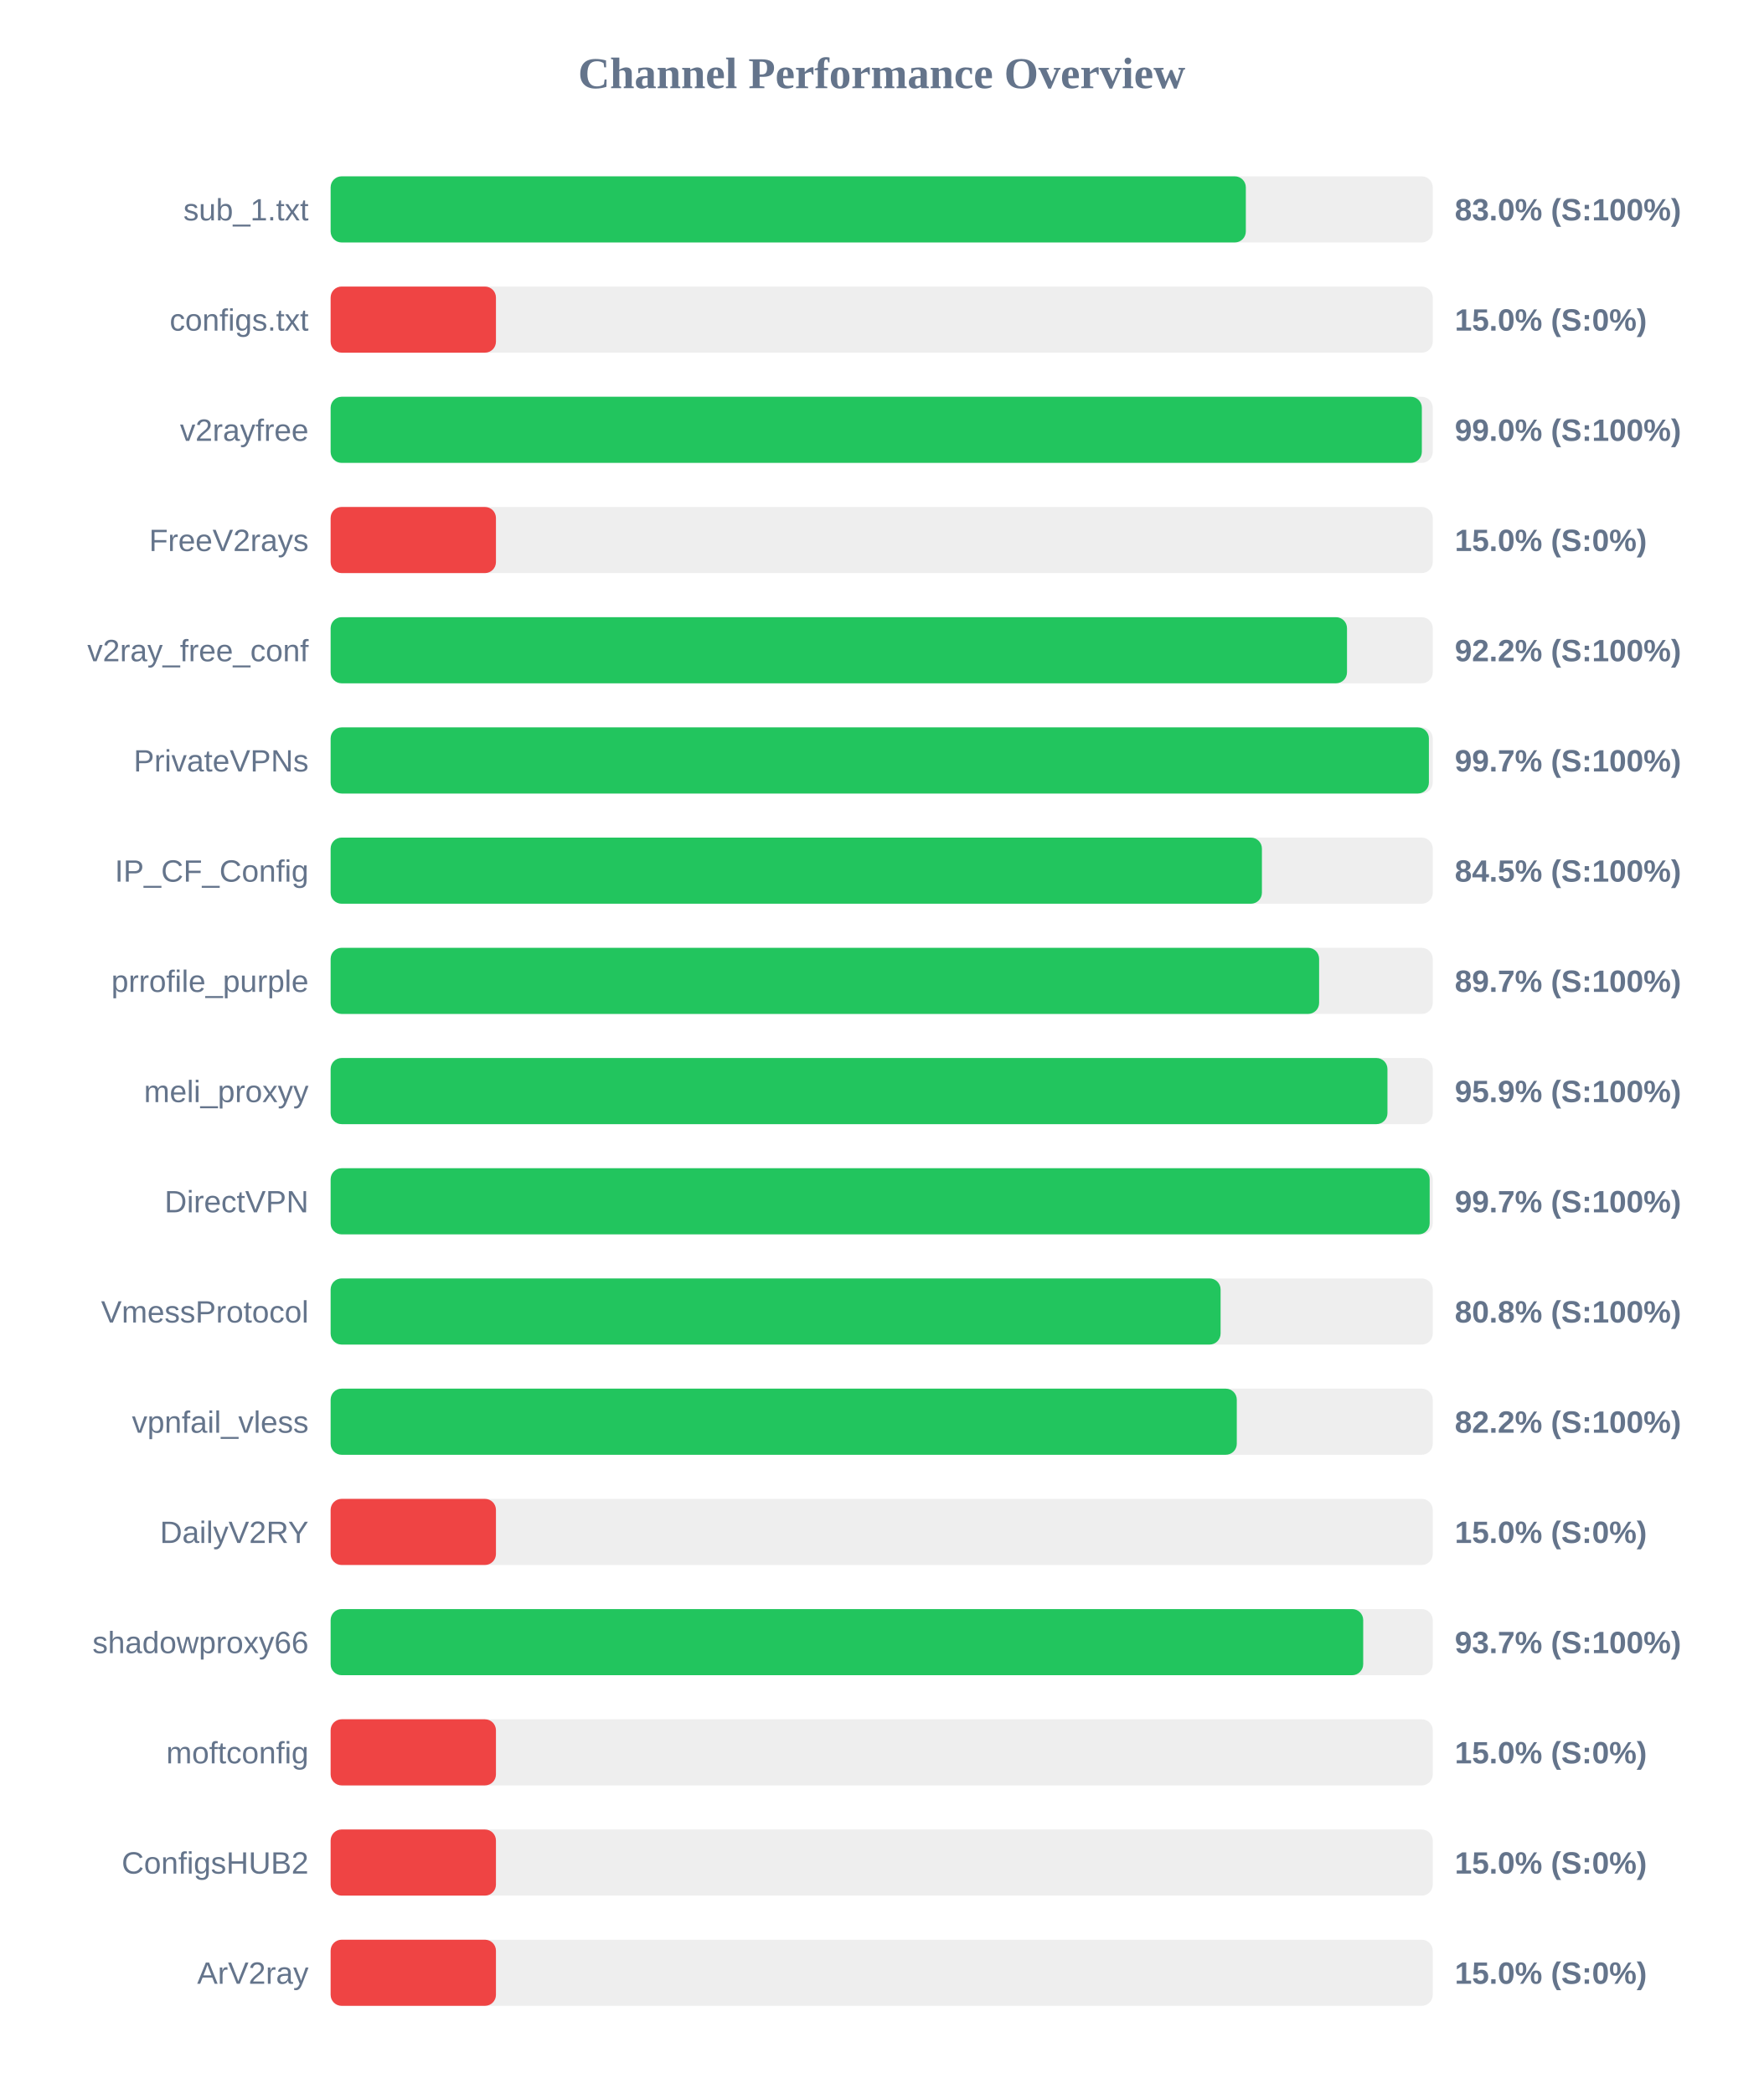
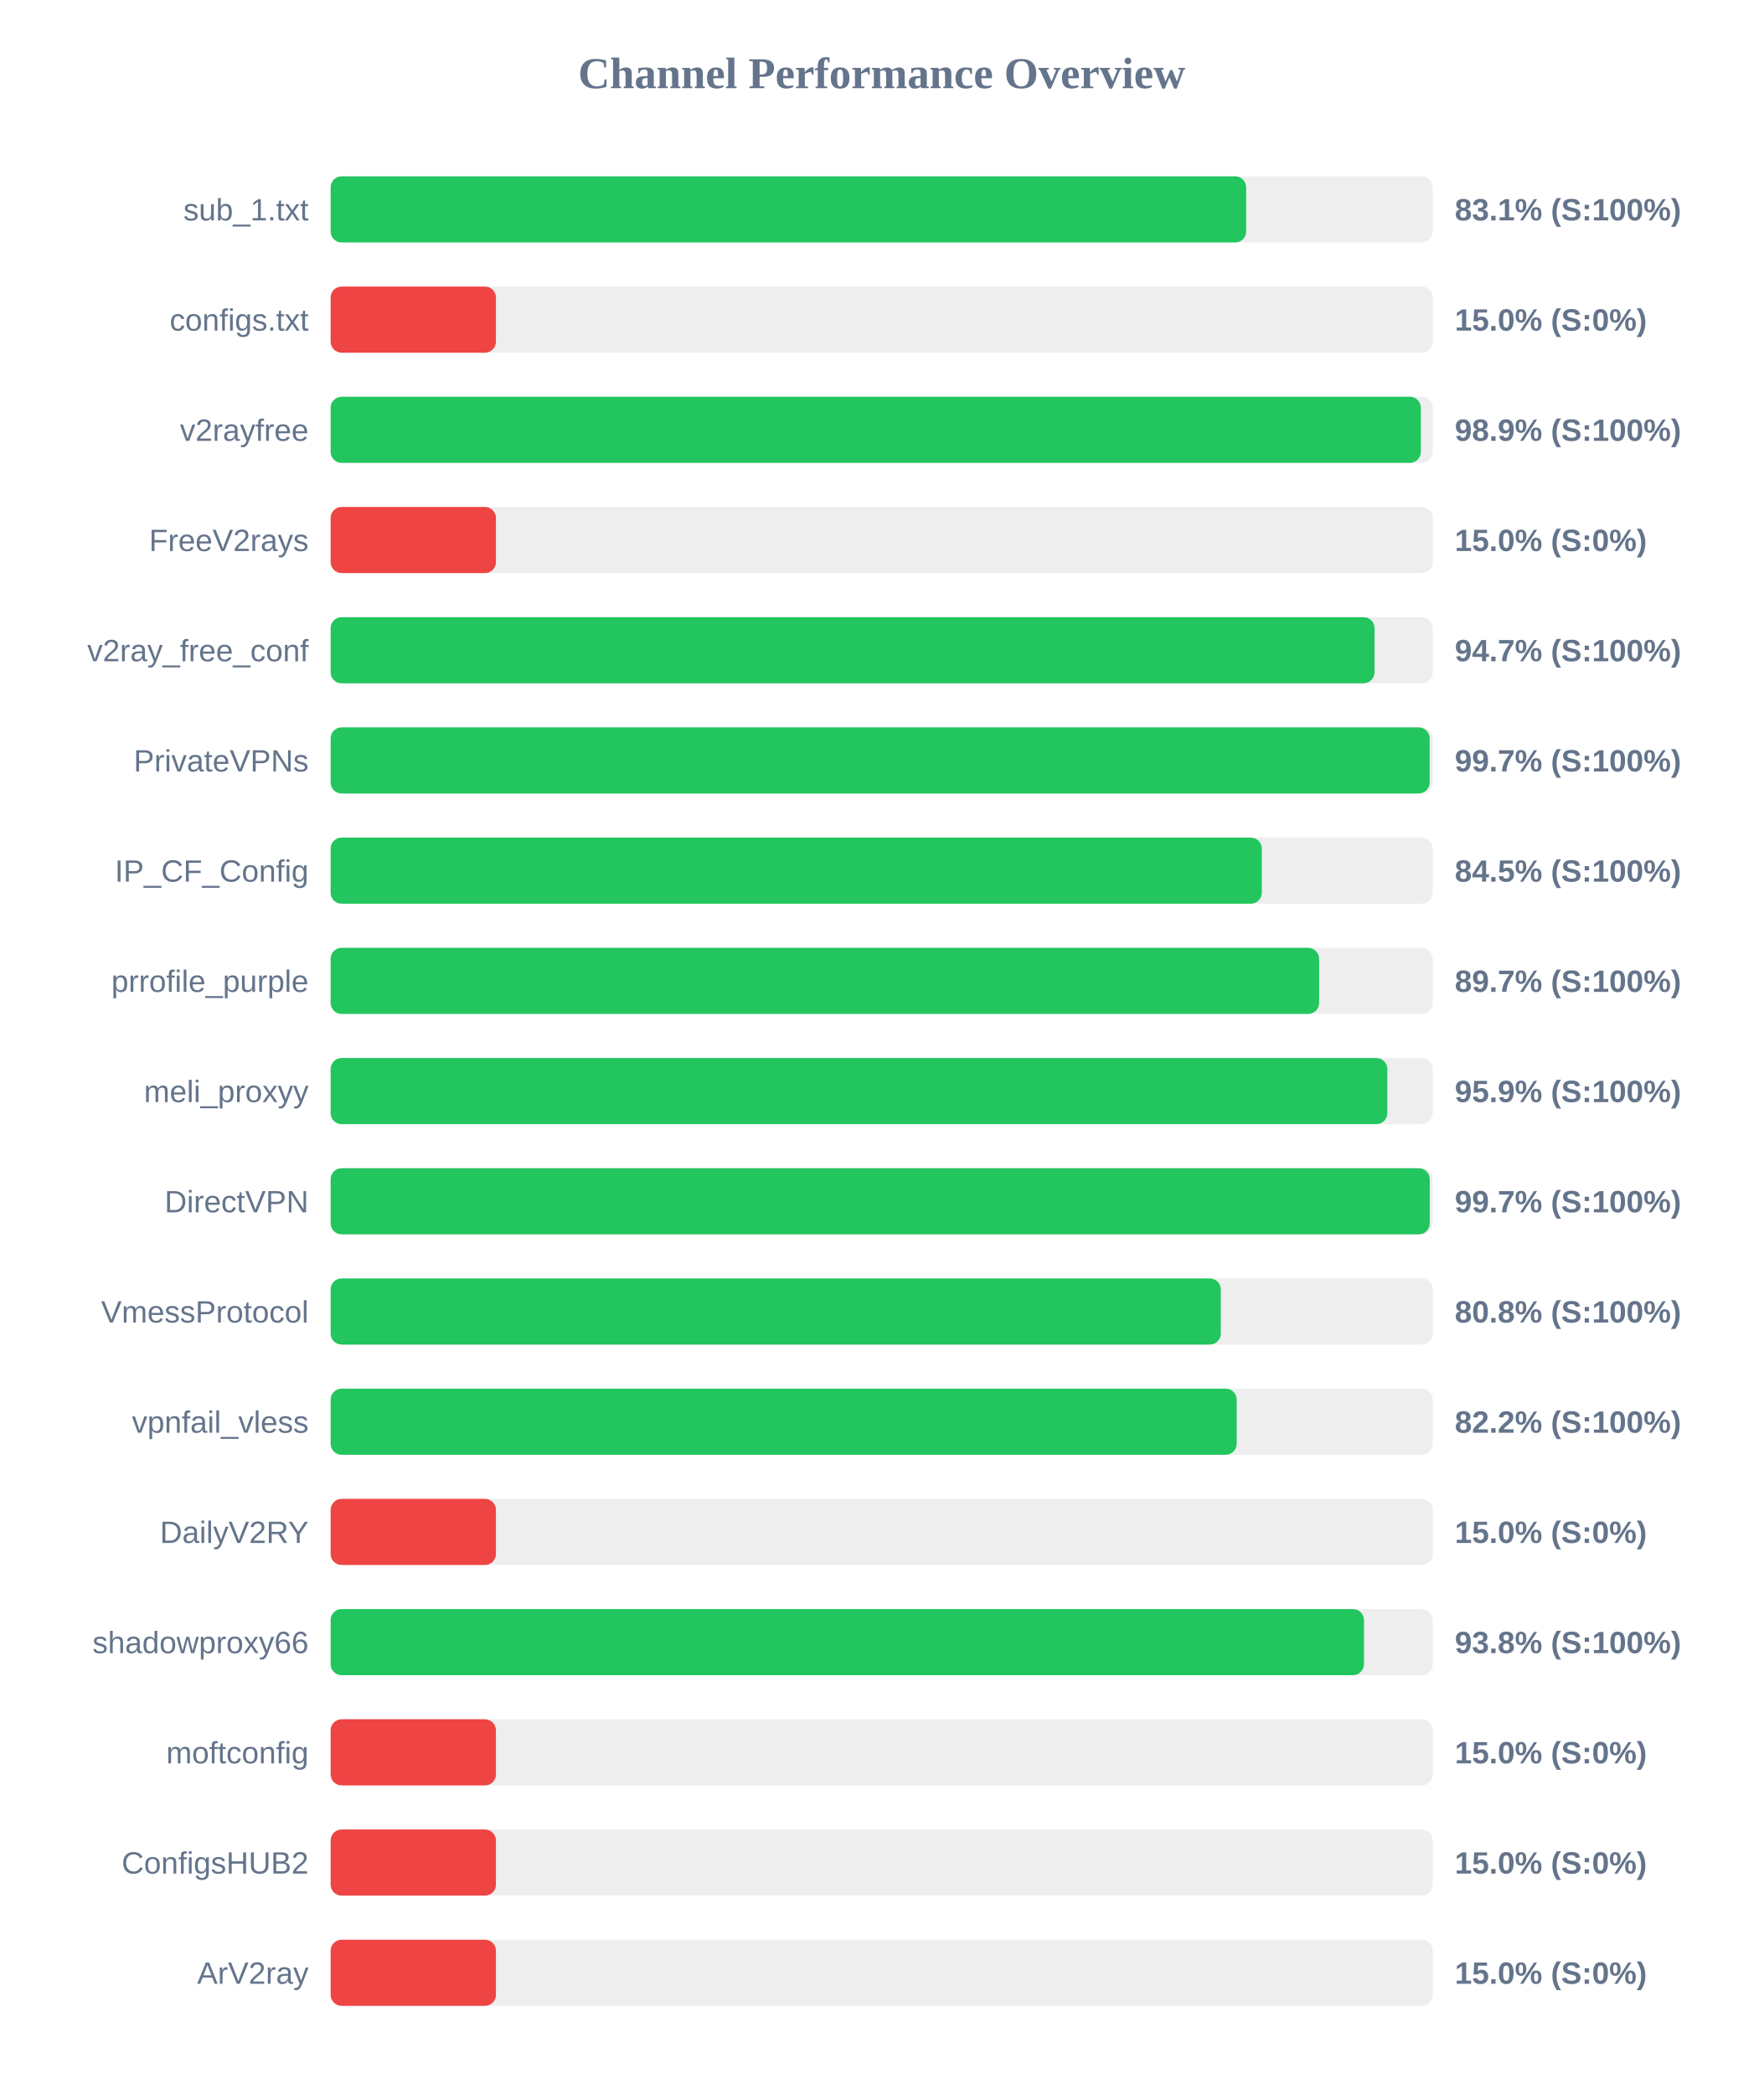
<svg xmlns="http://www.w3.org/2000/svg" width="800" height="950" version="1.1">
  <style>
        .row { font: 14px Arial; fill: #64748b; }
        .score { font: bold 14px Arial; fill: #64748b; }
    </style>
  <text x="400" y="40" text-anchor="middle" font-size="20px" font-weight="bold" fill="#64748b">Channel Performance Overview</text>
  <rect x="150" y="80" width="500" height="30" fill="#eee" rx="5" />
-   <rect x="150" y="80" width="415.2" height="30" fill="#22c55e" rx="5" />
+   <rect x="150" y="80" width="415.35" height="30" fill="#22c55e" rx="5" />
  <text x="140" y="100" text-anchor="end" class="row">sub_1.txt</text>
-   <text x="660" y="100" text-anchor="start" class="score">83.0% (S:100%)</text>
+   <text x="660" y="100" text-anchor="start" class="score">83.1% (S:100%)</text>
  <rect x="150" y="130" width="500" height="30" fill="#eee" rx="5" />
  <rect x="150" y="130" width="75.0" height="30" fill="#ef4444" rx="5" />
  <text x="140" y="150" text-anchor="end" class="row">configs.txt</text>
  <text x="660" y="150" text-anchor="start" class="score">15.0% (S:0%)</text>
  <rect x="150" y="180" width="500" height="30" fill="#eee" rx="5" />
-   <rect x="150" y="180" width="495.05" height="30" fill="#22c55e" rx="5" />
+   <rect x="150" y="180" width="494.6" height="30" fill="#22c55e" rx="5" />
  <text x="140" y="200" text-anchor="end" class="row">v2rayfree</text>
-   <text x="660" y="200" text-anchor="start" class="score">99.0% (S:100%)</text>
+   <text x="660" y="200" text-anchor="start" class="score">98.9% (S:100%)</text>
  <rect x="150" y="230" width="500" height="30" fill="#eee" rx="5" />
  <rect x="150" y="230" width="75.0" height="30" fill="#ef4444" rx="5" />
  <text x="140" y="250" text-anchor="end" class="row">FreeV2rays</text>
  <text x="660" y="250" text-anchor="start" class="score">15.0% (S:0%)</text>
  <rect x="150" y="280" width="500" height="30" fill="#eee" rx="5" />
-   <rect x="150" y="280" width="461.1" height="30" fill="#22c55e" rx="5" />
+   <rect x="150" y="280" width="473.6" height="30" fill="#22c55e" rx="5" />
  <text x="140" y="300" text-anchor="end" class="row">v2ray_free_conf</text>
-   <text x="660" y="300" text-anchor="start" class="score">92.2% (S:100%)</text>
+   <text x="660" y="300" text-anchor="start" class="score">94.7% (S:100%)</text>
  <rect x="150" y="330" width="500" height="30" fill="#eee" rx="5" />
-   <rect x="150" y="330" width="498.25" height="30" fill="#22c55e" rx="5" />
+   <rect x="150" y="330" width="498.6" height="30" fill="#22c55e" rx="5" />
  <text x="140" y="350" text-anchor="end" class="row">PrivateVPNs</text>
  <text x="660" y="350" text-anchor="start" class="score">99.7% (S:100%)</text>
  <rect x="150" y="380" width="500" height="30" fill="#eee" rx="5" />
-   <rect x="150" y="380" width="422.5" height="30" fill="#22c55e" rx="5" />
+   <rect x="150" y="380" width="422.45" height="30" fill="#22c55e" rx="5" />
  <text x="140" y="400" text-anchor="end" class="row">IP_CF_Config</text>
  <text x="660" y="400" text-anchor="start" class="score">84.5% (S:100%)</text>
  <rect x="150" y="430" width="500" height="30" fill="#eee" rx="5" />
  <rect x="150" y="430" width="448.45" height="30" fill="#22c55e" rx="5" />
  <text x="140" y="450" text-anchor="end" class="row">prrofile_purple</text>
  <text x="660" y="450" text-anchor="start" class="score">89.7% (S:100%)</text>
  <rect x="150" y="480" width="500" height="30" fill="#eee" rx="5" />
-   <rect x="150" y="480" width="479.45" height="30" fill="#22c55e" rx="5" />
+   <rect x="150" y="480" width="479.4" height="30" fill="#22c55e" rx="5" />
  <text x="140" y="500" text-anchor="end" class="row">meli_proxyy</text>
  <text x="660" y="500" text-anchor="start" class="score">95.9% (S:100%)</text>
  <rect x="150" y="530" width="500" height="30" fill="#eee" rx="5" />
-   <rect x="150" y="530" width="498.6" height="30" fill="#22c55e" rx="5" />
+   <rect x="150" y="530" width="498.65" height="30" fill="#22c55e" rx="5" />
  <text x="140" y="550" text-anchor="end" class="row">DirectVPN</text>
  <text x="660" y="550" text-anchor="start" class="score">99.7% (S:100%)</text>
  <rect x="150" y="580" width="500" height="30" fill="#eee" rx="5" />
-   <rect x="150" y="580" width="403.75" height="30" fill="#22c55e" rx="5" />
+   <rect x="150" y="580" width="403.85" height="30" fill="#22c55e" rx="5" />
  <text x="140" y="600" text-anchor="end" class="row">VmessProtocol</text>
  <text x="660" y="600" text-anchor="start" class="score">80.8% (S:100%)</text>
  <rect x="150" y="630" width="500" height="30" fill="#eee" rx="5" />
-   <rect x="150" y="630" width="411.1" height="30" fill="#22c55e" rx="5" />
+   <rect x="150" y="630" width="411.05" height="30" fill="#22c55e" rx="5" />
  <text x="140" y="650" text-anchor="end" class="row">vpnfail_vless</text>
  <text x="660" y="650" text-anchor="start" class="score">82.2% (S:100%)</text>
  <rect x="150" y="680" width="500" height="30" fill="#eee" rx="5" />
  <rect x="150" y="680" width="75.0" height="30" fill="#ef4444" rx="5" />
  <text x="140" y="700" text-anchor="end" class="row">DailyV2RY</text>
  <text x="660" y="700" text-anchor="start" class="score">15.0% (S:0%)</text>
  <rect x="150" y="730" width="500" height="30" fill="#eee" rx="5" />
-   <rect x="150" y="730" width="468.45" height="30" fill="#22c55e" rx="5" />
+   <rect x="150" y="730" width="468.8" height="30" fill="#22c55e" rx="5" />
  <text x="140" y="750" text-anchor="end" class="row">shadowproxy66</text>
-   <text x="660" y="750" text-anchor="start" class="score">93.7% (S:100%)</text>
+   <text x="660" y="750" text-anchor="start" class="score">93.8% (S:100%)</text>
  <rect x="150" y="780" width="500" height="30" fill="#eee" rx="5" />
  <rect x="150" y="780" width="75.0" height="30" fill="#ef4444" rx="5" />
  <text x="140" y="800" text-anchor="end" class="row">moftconfig</text>
  <text x="660" y="800" text-anchor="start" class="score">15.0% (S:0%)</text>
  <rect x="150" y="830" width="500" height="30" fill="#eee" rx="5" />
  <rect x="150" y="830" width="75.0" height="30" fill="#ef4444" rx="5" />
  <text x="140" y="850" text-anchor="end" class="row">ConfigsHUB2</text>
  <text x="660" y="850" text-anchor="start" class="score">15.0% (S:0%)</text>
  <rect x="150" y="880" width="500" height="30" fill="#eee" rx="5" />
  <rect x="150" y="880" width="75.0" height="30" fill="#ef4444" rx="5" />
  <text x="140" y="900" text-anchor="end" class="row">ArV2ray</text>
  <text x="660" y="900" text-anchor="start" class="score">15.0% (S:0%)</text>
</svg>
